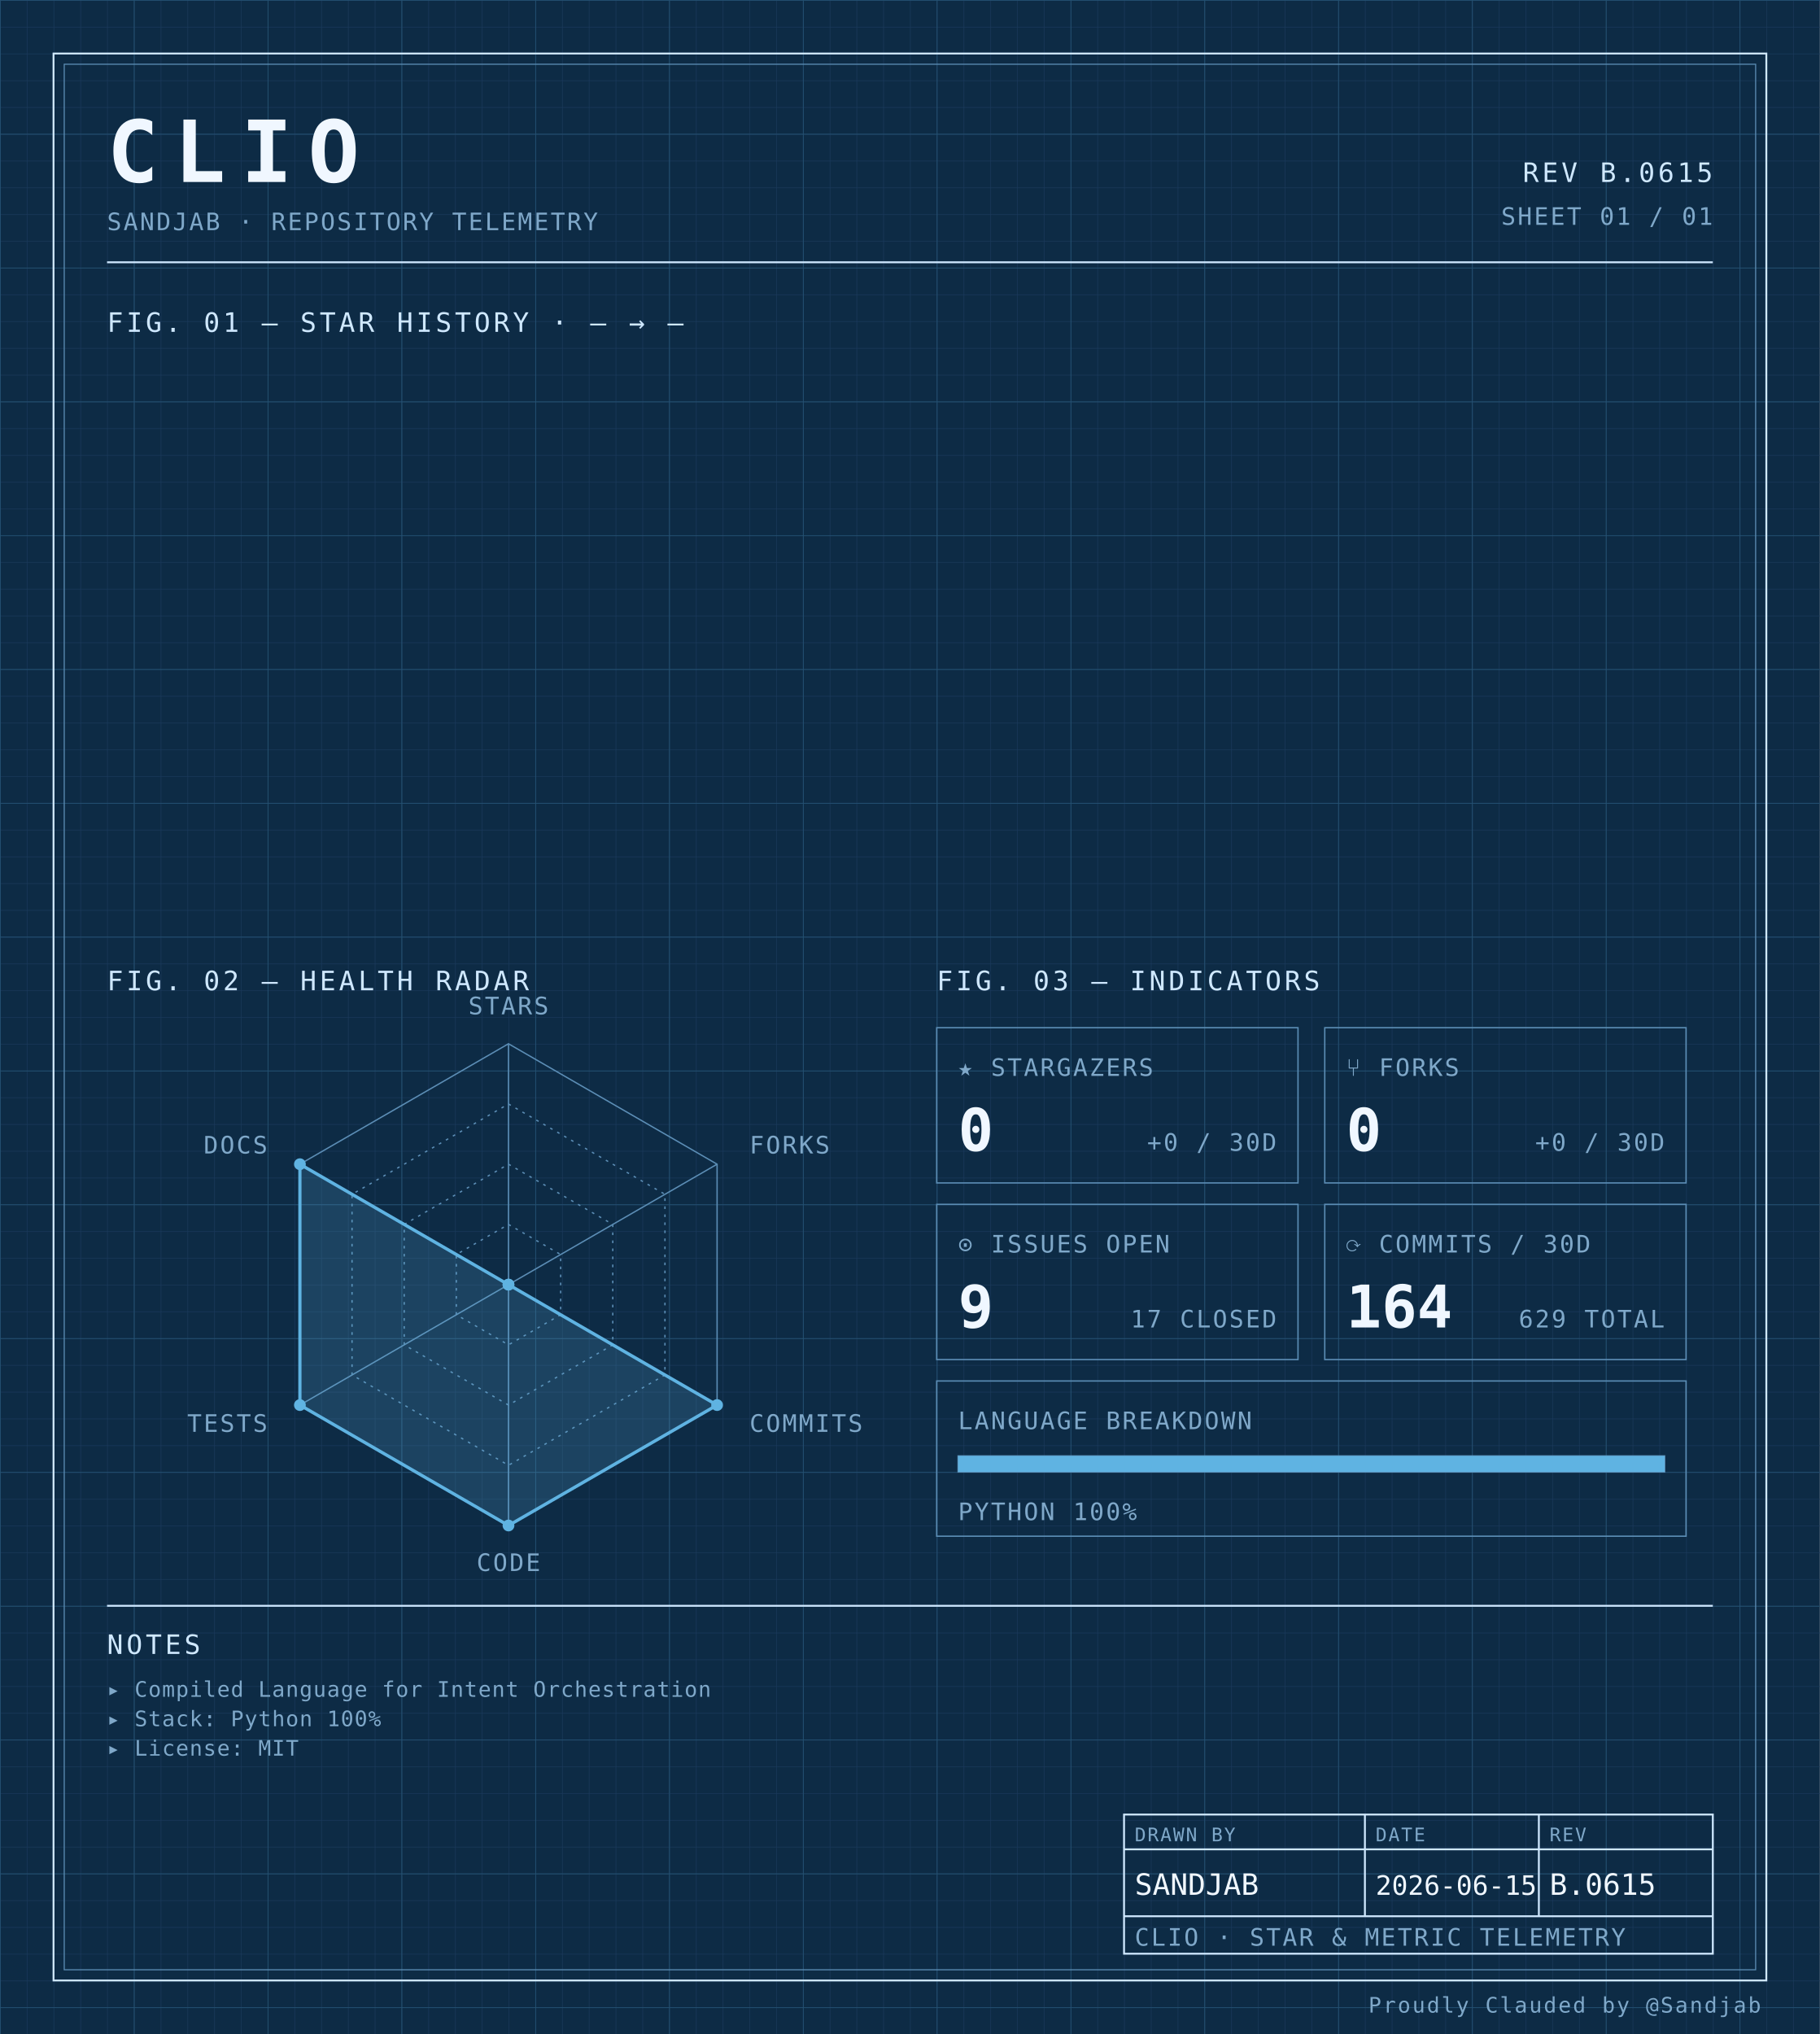
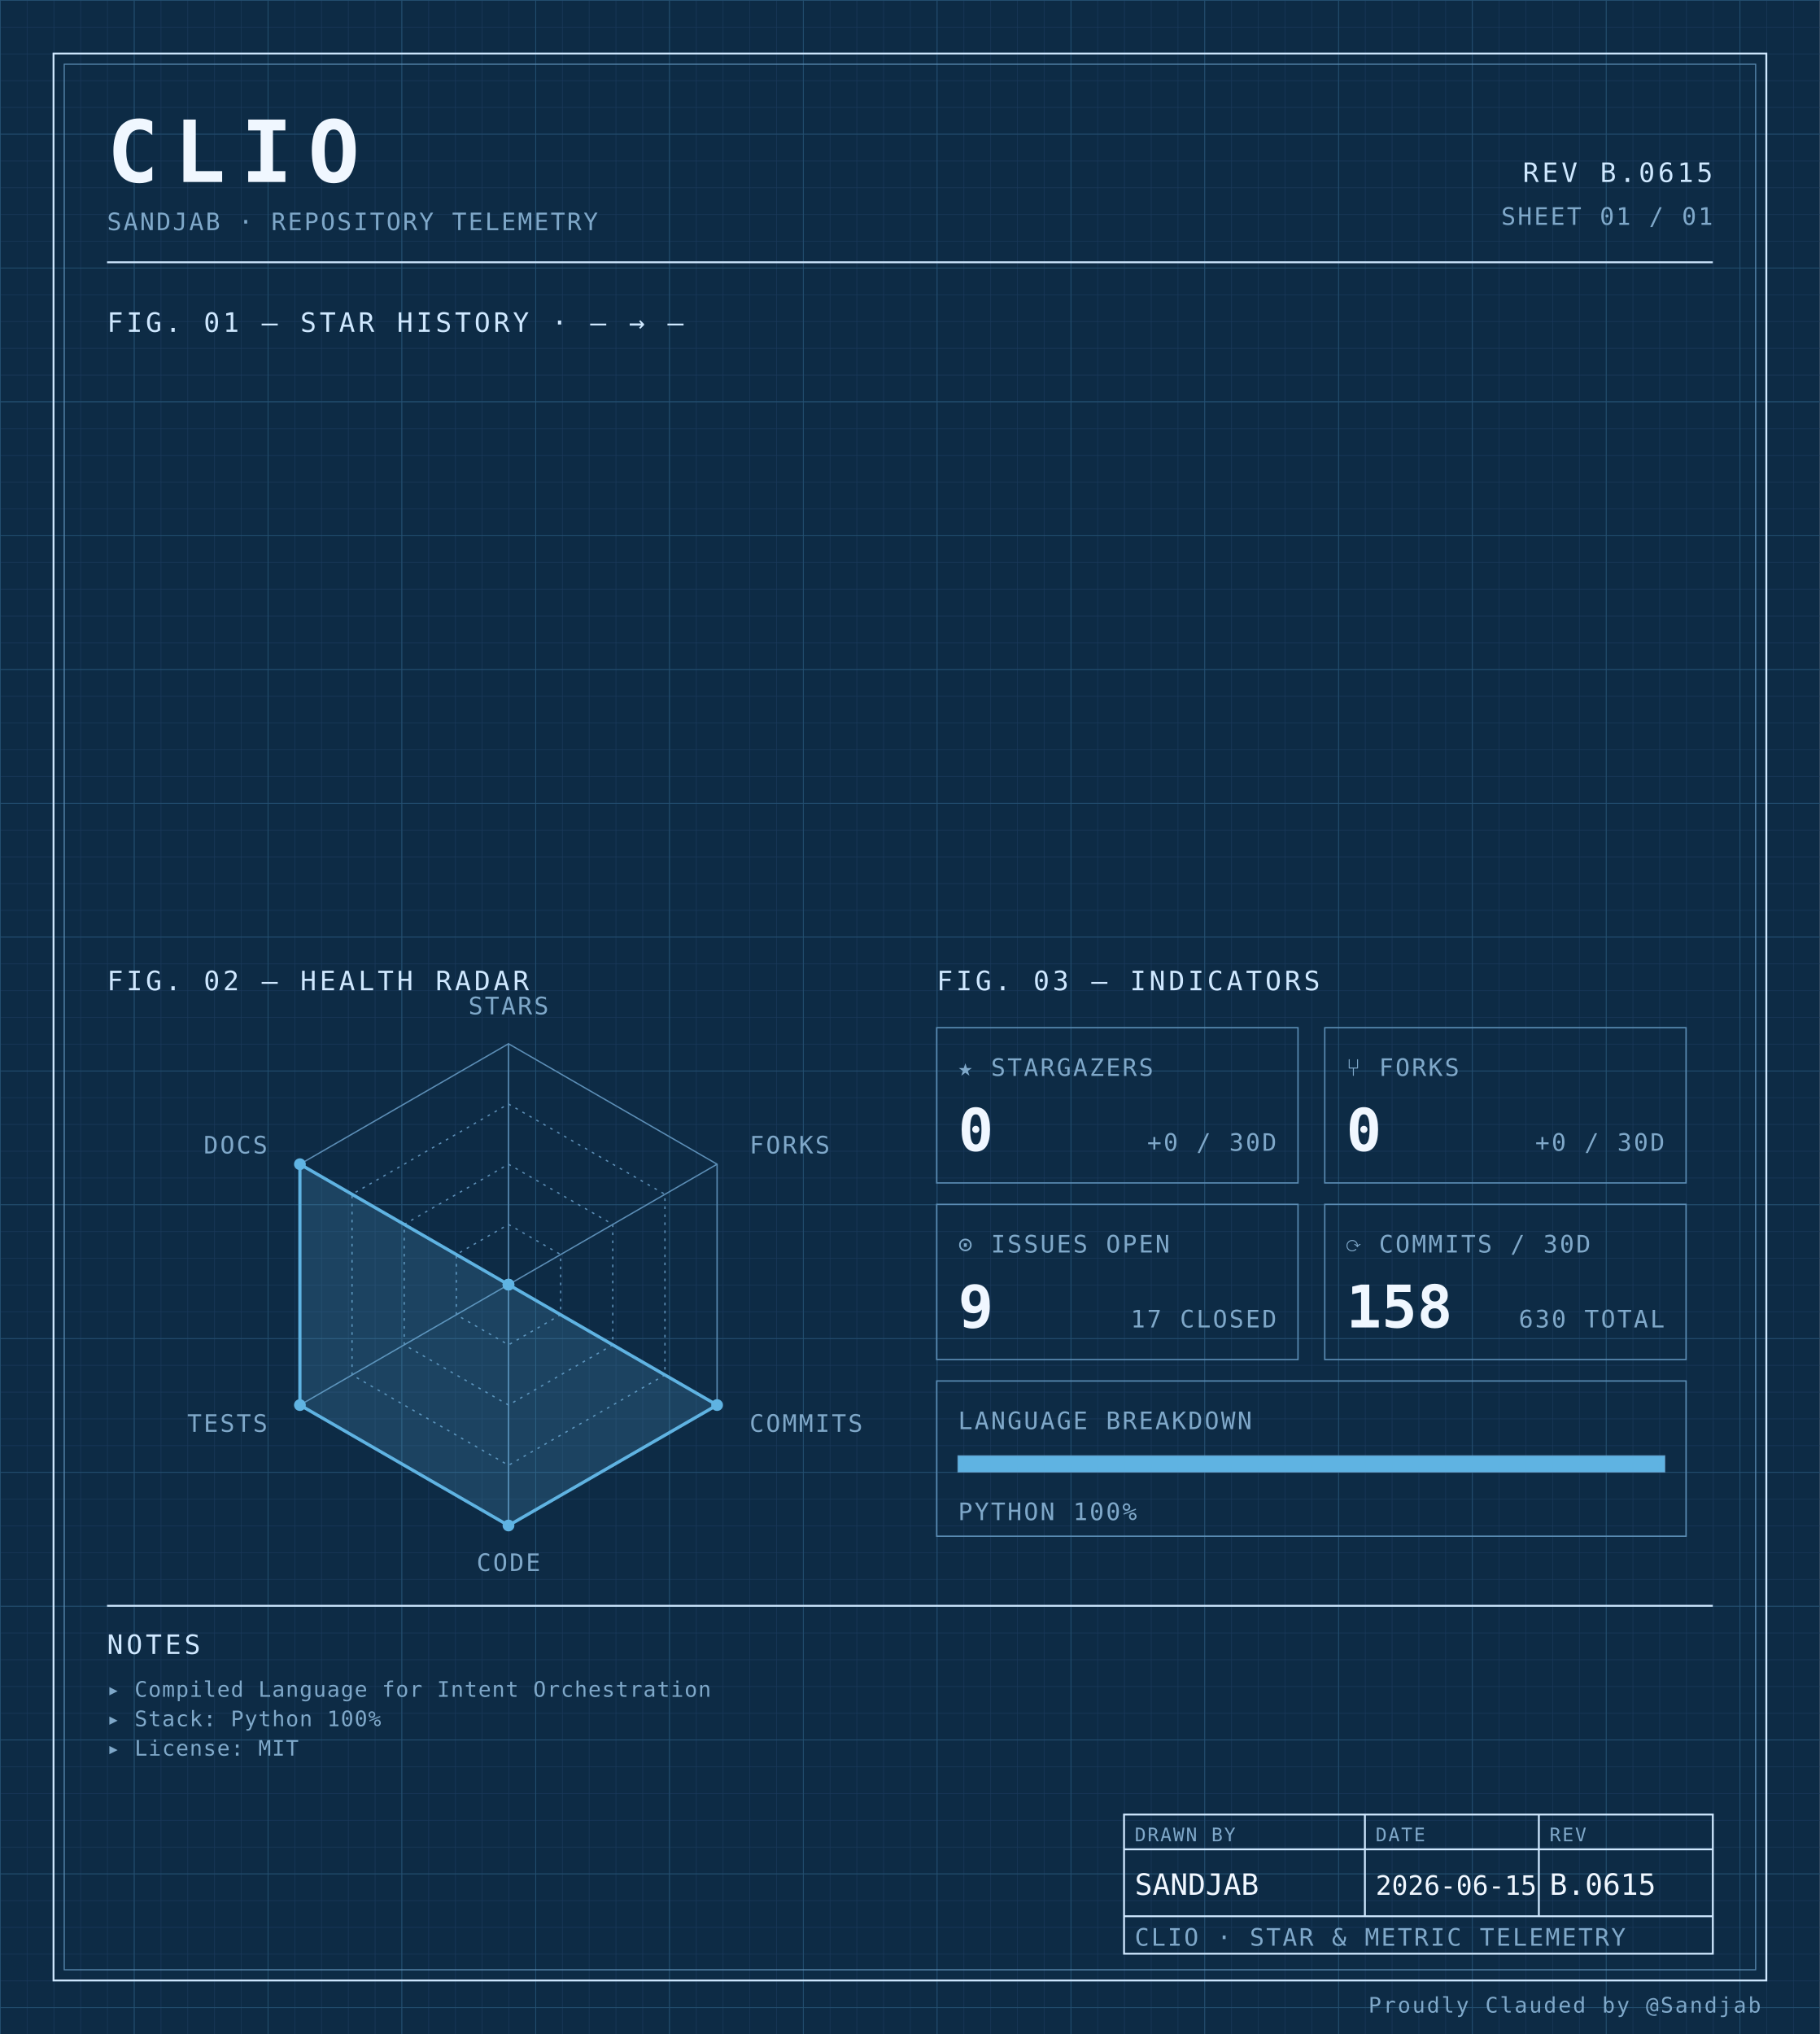
<svg xmlns="http://www.w3.org/2000/svg" width="100%" viewBox="0 0 680 760" role="img">
  <defs>
    <pattern id="grid-fine" width="10" height="10" patternUnits="userSpaceOnUse">
      <path d="M10 0H0V10" fill="none" stroke="#1a3a5c" stroke-width="0.4" />
    </pattern>
    <pattern id="grid-major" width="50" height="50" patternUnits="userSpaceOnUse">
      <path d="M50 0H0V50" fill="none" stroke="#245273" stroke-width="0.5" />
    </pattern>
  </defs>
  <rect x="0" y="0" width="680" height="760" fill="#0d2b45" />
  <rect x="0" y="0" width="680" height="760" fill="url(#grid-fine)" />
  <rect x="0" y="0" width="680" height="760" fill="url(#grid-major)" />
  <rect x="20" y="20" width="640" height="720" fill="none" stroke="#cfe8ff" stroke-width="0.7" />
  <rect x="24" y="24" width="632" height="712" fill="none" stroke="#5b8db5" stroke-width="0.4" />
  <text x="40" y="68" font-family="ui-monospace, 'SF Mono', 'JetBrains Mono', 'Cascadia Code', Consolas, monospace" font-size="32" font-weight="700" fill="#f0f7ff" text-anchor="start" letter-spacing="0.18em">CLIO</text>
  <text x="40" y="86" font-family="ui-monospace, 'SF Mono', 'JetBrains Mono', 'Cascadia Code', Consolas, monospace" font-size="9" font-weight="400" fill="#7fa8c9" text-anchor="start" letter-spacing="0.08em">SANDJAB · REPOSITORY TELEMETRY</text>
  <text x="640" y="68" font-family="ui-monospace, 'SF Mono', 'JetBrains Mono', 'Cascadia Code', Consolas, monospace" font-size="10" font-weight="400" fill="#cfe8ff" text-anchor="end" letter-spacing="0.12em">REV B.0615</text>
  <text x="640" y="84" font-family="ui-monospace, 'SF Mono', 'JetBrains Mono', 'Cascadia Code', Consolas, monospace" font-size="9" font-weight="400" fill="#7fa8c9" text-anchor="end" letter-spacing="0.08em">SHEET 01 / 01</text>
  <line x1="40" y1="98" x2="640" y2="98" stroke="#cfe8ff" stroke-width="0.7" />
  <text x="40" y="124" font-family="ui-monospace, 'SF Mono', 'JetBrains Mono', 'Cascadia Code', Consolas, monospace" font-size="10" font-weight="400" fill="#cfe8ff" text-anchor="start" letter-spacing="0.12em">FIG. 01 — STAR HISTORY · — → —</text>
  <text x="40" y="370" font-family="ui-monospace, 'SF Mono', 'JetBrains Mono', 'Cascadia Code', Consolas, monospace" font-size="10" font-weight="400" fill="#cfe8ff" text-anchor="start" letter-spacing="0.12em">FIG. 02 — HEALTH RADAR</text>
  <g transform="translate(190 480)">
    <polygon points="0.00,-90.00 77.94,-45.00 77.94,45.00 0.00,90.00 -77.94,45.00 -77.94,-45.00" fill="none" stroke="#5b8db5" stroke-width="0.5" />
    <polygon points="0.00,-67.50 58.46,-33.75 58.46,33.75 0.00,67.50 -58.46,33.75 -58.46,-33.75" fill="none" stroke="#5b8db5" stroke-width="0.5" stroke-dasharray="1,2" />
    <polygon points="0.00,-45.00 38.97,-22.50 38.97,22.50 0.00,45.00 -38.97,22.50 -38.97,-22.50" fill="none" stroke="#5b8db5" stroke-width="0.5" stroke-dasharray="1,2" />
    <polygon points="0.00,-22.50 19.49,-11.25 19.49,11.25 0.00,22.50 -19.49,11.25 -19.49,-11.25" fill="none" stroke="#5b8db5" stroke-width="0.5" stroke-dasharray="1,2" />
    <line x1="0" y1="0" x2="0.00" y2="-90.00" stroke="#5b8db5" stroke-width="0.5" />
    <line x1="0" y1="0" x2="77.94" y2="-45.00" stroke="#5b8db5" stroke-width="0.5" />
    <line x1="0" y1="0" x2="77.94" y2="45.00" stroke="#5b8db5" stroke-width="0.5" />
    <line x1="0" y1="0" x2="0.00" y2="90.00" stroke="#5b8db5" stroke-width="0.5" />
    <line x1="0" y1="0" x2="-77.94" y2="45.00" stroke="#5b8db5" stroke-width="0.5" />
    <line x1="0" y1="0" x2="-77.94" y2="-45.00" stroke="#5b8db5" stroke-width="0.5" />
    <polygon points="0.00,0.00 0.00,0.00 77.94,45.00 0.00,90.00 -77.94,45.00 -77.94,-45.00" fill="#5fb3e2" fill-opacity="0.18" stroke="#5fb3e2" stroke-width="1.2" />
    <circle cx="0.00" cy="0.00" r="2.2" fill="#5fb3e2" />
    <circle cx="0.00" cy="0.00" r="2.2" fill="#5fb3e2" />
    <circle cx="77.94" cy="45.00" r="2.2" fill="#5fb3e2" />
    <circle cx="0.00" cy="90.00" r="2.2" fill="#5fb3e2" />
    <circle cx="-77.94" cy="45.00" r="2.2" fill="#5fb3e2" />
    <circle cx="-77.94" cy="-45.00" r="2.2" fill="#5fb3e2" />
    <text x="6.3681633555662356e-15" y="-101" font-family="ui-monospace, 'SF Mono', 'JetBrains Mono', 'Cascadia Code', Consolas, monospace" font-size="9" font-weight="400" fill="#7fa8c9" text-anchor="middle" letter-spacing="0.08em">STARS</text>
    <text x="90.067" y="-49" font-family="ui-monospace, 'SF Mono', 'JetBrains Mono', 'Cascadia Code', Consolas, monospace" font-size="9" font-weight="400" fill="#7fa8c9" text-anchor="start" letter-spacing="0.08em">FORKS</text>
    <text x="90.067" y="55" font-family="ui-monospace, 'SF Mono', 'JetBrains Mono', 'Cascadia Code', Consolas, monospace" font-size="9" font-weight="400" fill="#7fa8c9" text-anchor="start" letter-spacing="0.08em">COMMITS</text>
    <text x="6.3681633555662356e-15" y="107" font-family="ui-monospace, 'SF Mono', 'JetBrains Mono', 'Cascadia Code', Consolas, monospace" font-size="9" font-weight="400" fill="#7fa8c9" text-anchor="middle" letter-spacing="0.08em">CODE</text>
    <text x="-90.067" y="55" font-family="ui-monospace, 'SF Mono', 'JetBrains Mono', 'Cascadia Code', Consolas, monospace" font-size="9" font-weight="400" fill="#7fa8c9" text-anchor="end" letter-spacing="0.08em">TESTS</text>
    <text x="-90.067" y="-49" font-family="ui-monospace, 'SF Mono', 'JetBrains Mono', 'Cascadia Code', Consolas, monospace" font-size="9" font-weight="400" fill="#7fa8c9" text-anchor="end" letter-spacing="0.08em">DOCS</text>
  </g>
  <text x="350" y="370" font-family="ui-monospace, 'SF Mono', 'JetBrains Mono', 'Cascadia Code', Consolas, monospace" font-size="10" font-weight="400" fill="#cfe8ff" text-anchor="start" letter-spacing="0.12em">FIG. 03 — INDICATORS</text>
  <rect x="350" y="384" width="135" height="58" fill="none" stroke="#5b8db5" stroke-width="0.5" />
  <text x="358" y="402" font-family="ui-monospace, 'SF Mono', 'JetBrains Mono', 'Cascadia Code', Consolas, monospace" font-size="9" font-weight="400" fill="#7fa8c9" text-anchor="start" letter-spacing="0.08em">★ STARGAZERS</text>
  <text x="358" y="430" font-family="ui-monospace, 'SF Mono', 'JetBrains Mono', 'Cascadia Code', Consolas, monospace" font-size="22" font-weight="700" fill="#f0f7ff" text-anchor="start" letter-spacing="normal">0</text>
  <text x="477" y="430" font-family="ui-monospace, 'SF Mono', 'JetBrains Mono', 'Cascadia Code', Consolas, monospace" font-size="9" font-weight="400" fill="#7fa8c9" text-anchor="end" letter-spacing="0.08em">+0 / 30D</text>
  <rect x="495" y="384" width="135" height="58" fill="none" stroke="#5b8db5" stroke-width="0.5" />
  <text x="503" y="402" font-family="ui-monospace, 'SF Mono', 'JetBrains Mono', 'Cascadia Code', Consolas, monospace" font-size="9" font-weight="400" fill="#7fa8c9" text-anchor="start" letter-spacing="0.08em">⑂ FORKS</text>
  <text x="503" y="430" font-family="ui-monospace, 'SF Mono', 'JetBrains Mono', 'Cascadia Code', Consolas, monospace" font-size="22" font-weight="700" fill="#f0f7ff" text-anchor="start" letter-spacing="normal">0</text>
  <text x="622" y="430" font-family="ui-monospace, 'SF Mono', 'JetBrains Mono', 'Cascadia Code', Consolas, monospace" font-size="9" font-weight="400" fill="#7fa8c9" text-anchor="end" letter-spacing="0.08em">+0 / 30D</text>
  <rect x="350" y="450" width="135" height="58" fill="none" stroke="#5b8db5" stroke-width="0.5" />
  <text x="358" y="468" font-family="ui-monospace, 'SF Mono', 'JetBrains Mono', 'Cascadia Code', Consolas, monospace" font-size="9" font-weight="400" fill="#7fa8c9" text-anchor="start" letter-spacing="0.08em">⊙ ISSUES OPEN</text>
  <text x="358" y="496" font-family="ui-monospace, 'SF Mono', 'JetBrains Mono', 'Cascadia Code', Consolas, monospace" font-size="22" font-weight="700" fill="#f0f7ff" text-anchor="start" letter-spacing="normal">9</text>
  <text x="477" y="496" font-family="ui-monospace, 'SF Mono', 'JetBrains Mono', 'Cascadia Code', Consolas, monospace" font-size="9" font-weight="400" fill="#7fa8c9" text-anchor="end" letter-spacing="0.08em">17 CLOSED</text>
  <rect x="495" y="450" width="135" height="58" fill="none" stroke="#5b8db5" stroke-width="0.5" />
  <text x="503" y="468" font-family="ui-monospace, 'SF Mono', 'JetBrains Mono', 'Cascadia Code', Consolas, monospace" font-size="9" font-weight="400" fill="#7fa8c9" text-anchor="start" letter-spacing="0.08em">⟳ COMMITS / 30D</text>
-   <text x="503" y="496" font-family="ui-monospace, 'SF Mono', 'JetBrains Mono', 'Cascadia Code', Consolas, monospace" font-size="22" font-weight="700" fill="#f0f7ff" text-anchor="start" letter-spacing="normal">164</text>
-   <text x="622" y="496" font-family="ui-monospace, 'SF Mono', 'JetBrains Mono', 'Cascadia Code', Consolas, monospace" font-size="9" font-weight="400" fill="#7fa8c9" text-anchor="end" letter-spacing="0.08em">629 TOTAL</text>
+   <text x="503" y="496" font-family="ui-monospace, 'SF Mono', 'JetBrains Mono', 'Cascadia Code', Consolas, monospace" font-size="22" font-weight="700" fill="#f0f7ff" text-anchor="start" letter-spacing="normal">158</text>
+   <text x="622" y="496" font-family="ui-monospace, 'SF Mono', 'JetBrains Mono', 'Cascadia Code', Consolas, monospace" font-size="9" font-weight="400" fill="#7fa8c9" text-anchor="end" letter-spacing="0.08em">630 TOTAL</text>
  <rect x="350" y="516" width="280" height="58" fill="none" stroke="#5b8db5" stroke-width="0.5" />
  <text x="358" y="534" font-family="ui-monospace, 'SF Mono', 'JetBrains Mono', 'Cascadia Code', Consolas, monospace" font-size="9" font-weight="400" fill="#7fa8c9" text-anchor="start" letter-spacing="0.08em">LANGUAGE BREAKDOWN</text>
  <rect x="358" y="544" width="264" height="6" fill="none" stroke="#5b8db5" stroke-width="0.5" />
  <rect x="358" y="544" width="264.00" height="6" fill="#5fb3e2" />
  <text x="358" y="568" font-family="ui-monospace, 'SF Mono', 'JetBrains Mono', 'Cascadia Code', Consolas, monospace" font-size="9" font-weight="400" fill="#7fa8c9" text-anchor="start" letter-spacing="0.08em">PYTHON 100%</text>
  <line x1="40" y1="600" x2="640" y2="600" stroke="#cfe8ff" stroke-width="0.7" />
  <text x="40" y="618" font-family="ui-monospace, 'SF Mono', 'JetBrains Mono', 'Cascadia Code', Consolas, monospace" font-size="10" font-weight="400" fill="#cfe8ff" text-anchor="start" letter-spacing="0.12em">NOTES</text>
  <text x="40" y="634" font-family="ui-monospace, 'SF Mono', 'JetBrains Mono', 'Cascadia Code', Consolas, monospace" font-size="8" font-weight="400" fill="#7fa8c9" text-anchor="start" letter-spacing="0.04em">▸ Compiled Language for Intent Orchestration</text>
  <text x="40" y="645" font-family="ui-monospace, 'SF Mono', 'JetBrains Mono', 'Cascadia Code', Consolas, monospace" font-size="8" font-weight="400" fill="#7fa8c9" text-anchor="start" letter-spacing="0.04em">▸ Stack: Python 100%</text>
  <text x="40" y="656" font-family="ui-monospace, 'SF Mono', 'JetBrains Mono', 'Cascadia Code', Consolas, monospace" font-size="8" font-weight="400" fill="#7fa8c9" text-anchor="start" letter-spacing="0.04em">▸ License: MIT</text>
  <rect x="420" y="678" width="220" height="52" fill="none" stroke="#cfe8ff" stroke-width="0.7" />
  <line x1="420" y1="691" x2="640" y2="691" stroke="#cfe8ff" stroke-width="0.7" />
  <line x1="420" y1="716" x2="640" y2="716" stroke="#cfe8ff" stroke-width="0.7" />
  <line x1="510" y1="678" x2="510" y2="716" stroke="#cfe8ff" stroke-width="0.7" />
  <line x1="575" y1="678" x2="575" y2="716" stroke="#cfe8ff" stroke-width="0.7" />
  <text x="424" y="688" font-family="ui-monospace, 'SF Mono', 'JetBrains Mono', 'Cascadia Code', Consolas, monospace" font-size="7" font-weight="400" fill="#7fa8c9" text-anchor="start" letter-spacing="0.08em">DRAWN BY</text>
  <text x="514" y="688" font-family="ui-monospace, 'SF Mono', 'JetBrains Mono', 'Cascadia Code', Consolas, monospace" font-size="7" font-weight="400" fill="#7fa8c9" text-anchor="start" letter-spacing="0.08em">DATE</text>
  <text x="579" y="688" font-family="ui-monospace, 'SF Mono', 'JetBrains Mono', 'Cascadia Code', Consolas, monospace" font-size="7" font-weight="400" fill="#7fa8c9" text-anchor="start" letter-spacing="0.08em">REV</text>
  <text x="424" y="708" font-family="ui-monospace, 'SF Mono', 'JetBrains Mono', 'Cascadia Code', Consolas, monospace" font-size="11" font-weight="400" fill="#f0f7ff" text-anchor="start" letter-spacing="normal">SANDJAB</text>
  <text x="514" y="708" font-family="ui-monospace, 'SF Mono', 'JetBrains Mono', 'Cascadia Code', Consolas, monospace" font-size="10" font-weight="400" fill="#f0f7ff" text-anchor="start" letter-spacing="normal">2026-06-15</text>
  <text x="579" y="708" font-family="ui-monospace, 'SF Mono', 'JetBrains Mono', 'Cascadia Code', Consolas, monospace" font-size="11" font-weight="400" fill="#f0f7ff" text-anchor="start" letter-spacing="normal">B.0615</text>
  <text x="424" y="727" font-family="ui-monospace, 'SF Mono', 'JetBrains Mono', 'Cascadia Code', Consolas, monospace" font-size="9" font-weight="400" fill="#7fa8c9" text-anchor="start" letter-spacing="0.08em">CLIO · STAR &amp; METRIC TELEMETRY</text>
  <text x="658" y="752" font-family="ui-monospace, 'SF Mono', 'JetBrains Mono', 'Cascadia Code', Consolas, monospace" font-size="8" font-weight="400" fill="#7fa8c9" text-anchor="end" letter-spacing="0.08em">Proudly Clauded by @Sandjab</text>
</svg>
